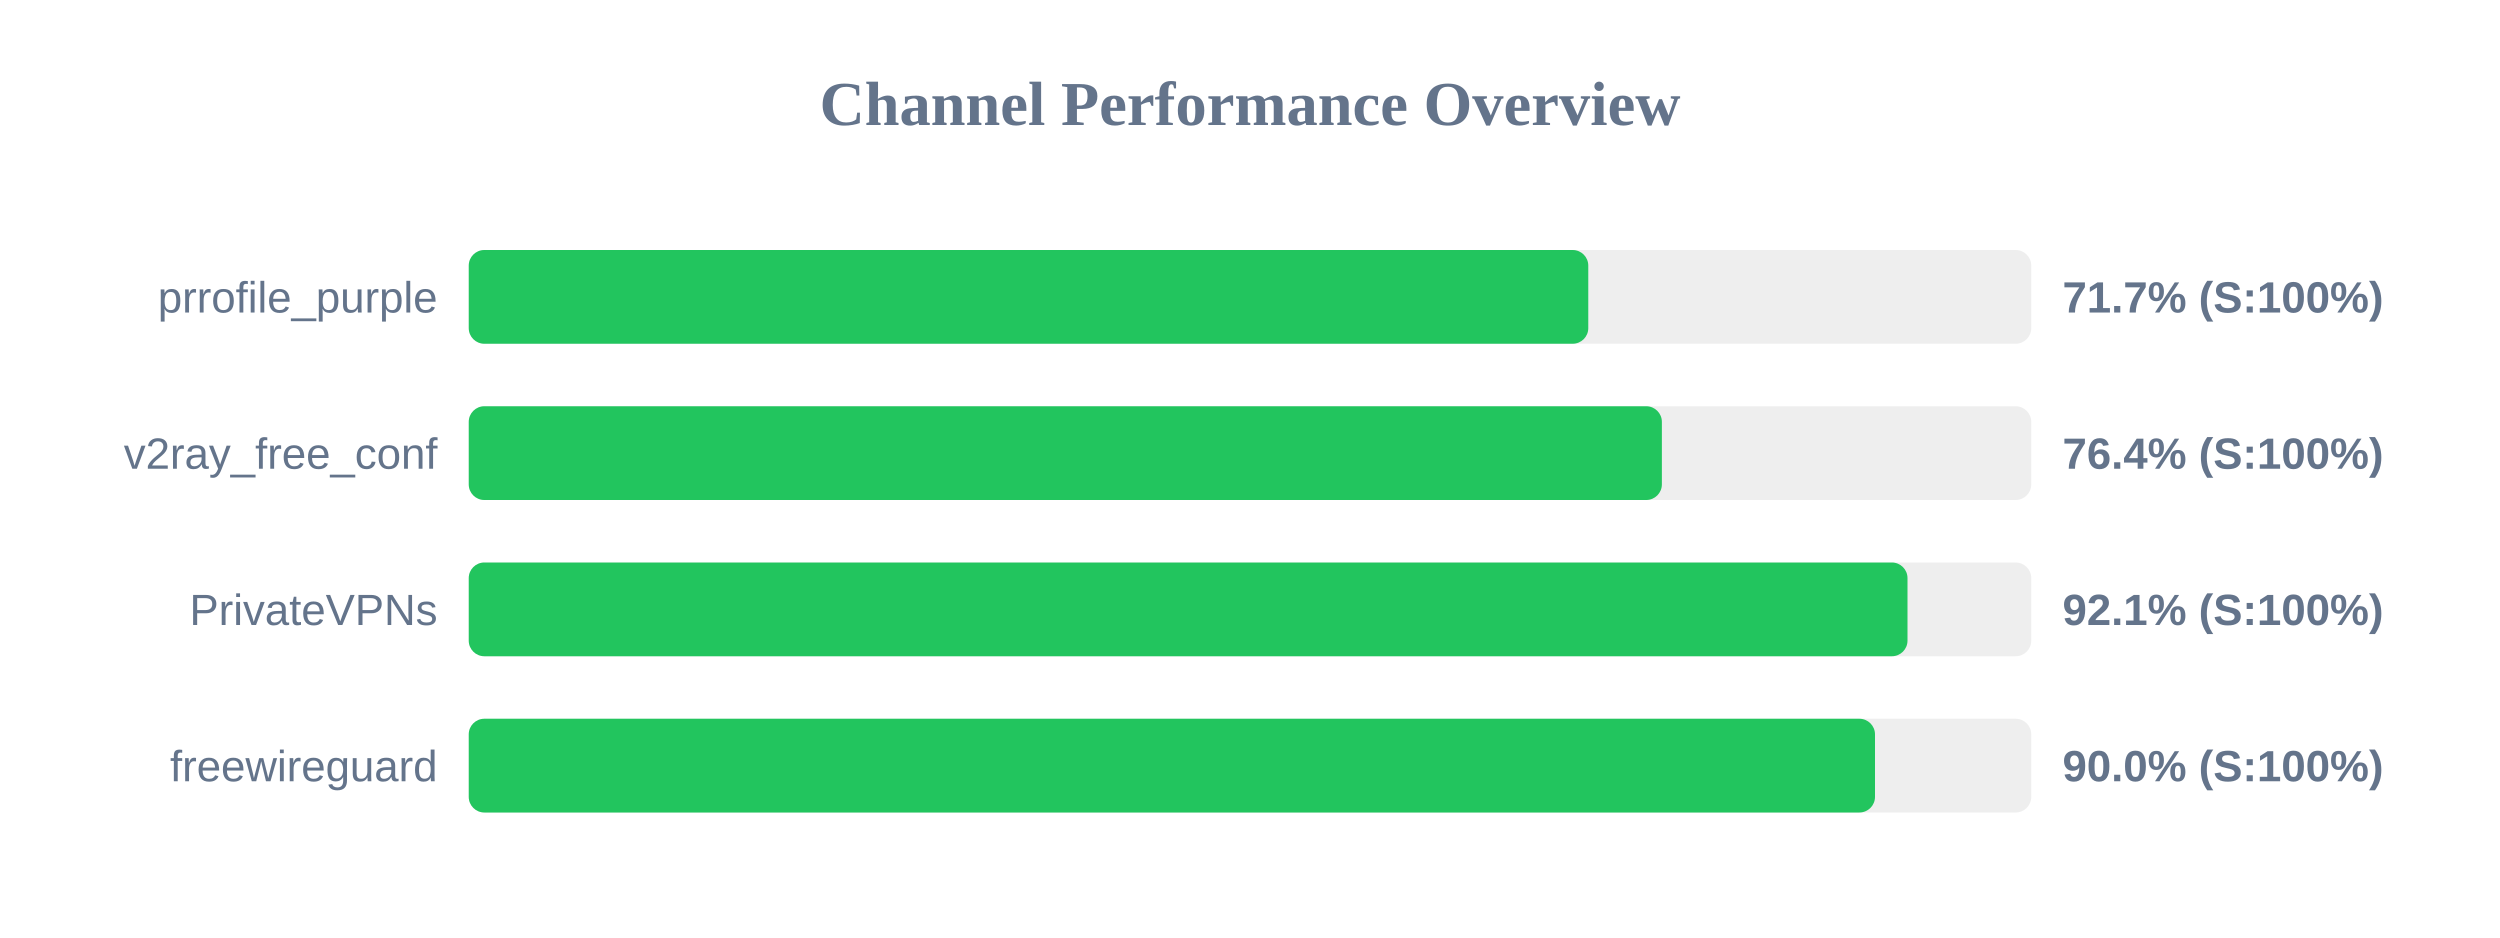
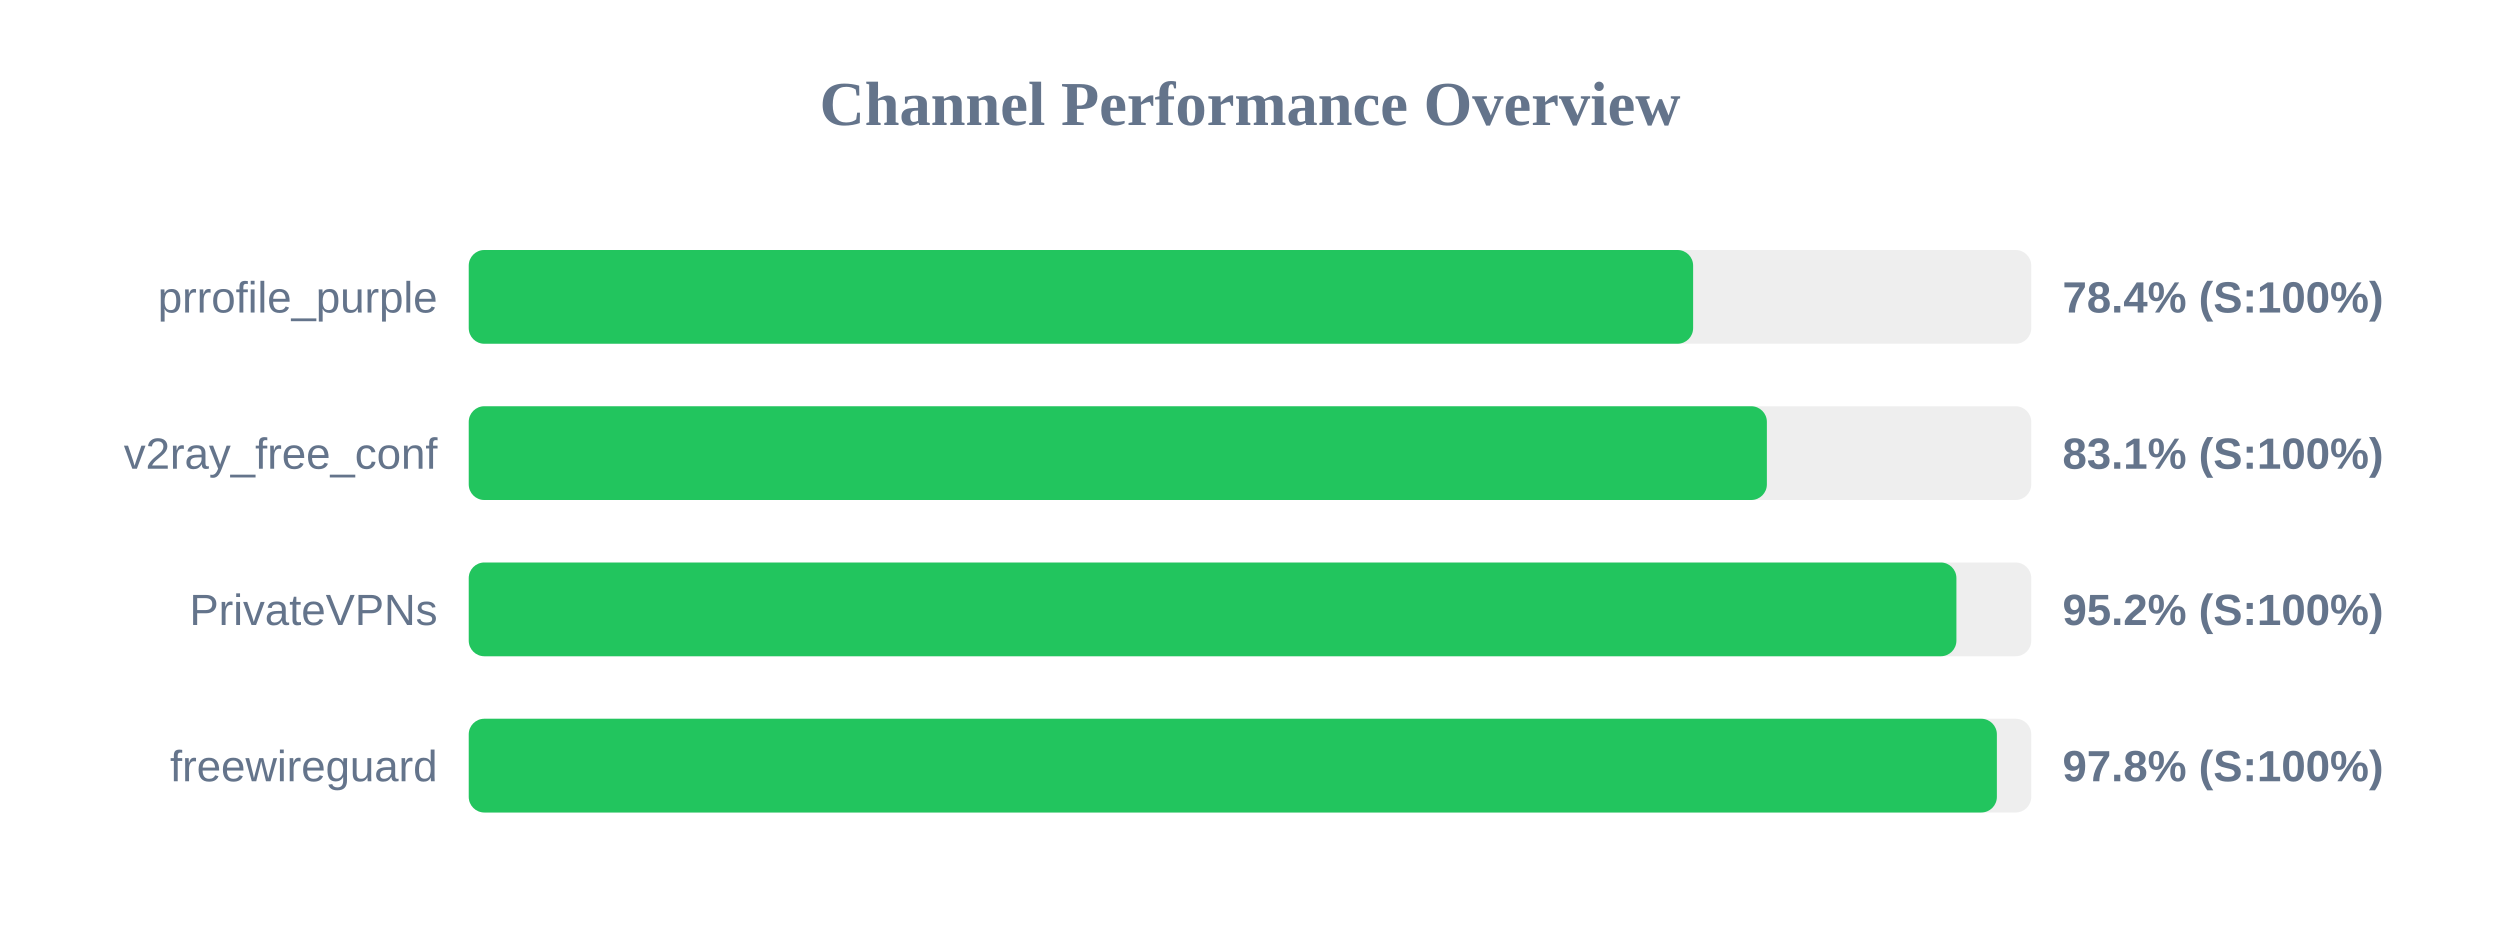
<svg xmlns="http://www.w3.org/2000/svg" width="800" height="300" version="1.1">
  <style>
        .row { font: 14px Arial; fill: #64748b; }
        .score { font: bold 14px Arial; fill: #64748b; }
    </style>
  <text x="400" y="40" text-anchor="middle" font-size="20px" font-weight="bold" fill="#64748b">Channel Performance Overview</text>
  <rect x="150" y="80" width="500" height="30" fill="#eee" rx="5" />
-   <rect x="150" y="80" width="358.25" height="30" fill="#22c55e" rx="5" />
+   <rect x="150" y="80" width="391.8" height="30" fill="#22c55e" rx="5" />
  <text x="140" y="100" text-anchor="end" class="row">prrofile_purple</text>
-   <text x="660" y="100" text-anchor="start" class="score">71.7% (S:100%)</text>
+   <text x="660" y="100" text-anchor="start" class="score">78.4% (S:100%)</text>
  <rect x="150" y="130" width="500" height="30" fill="#eee" rx="5" />
-   <rect x="150" y="130" width="381.8" height="30" fill="#22c55e" rx="5" />
+   <rect x="150" y="130" width="415.4" height="30" fill="#22c55e" rx="5" />
  <text x="140" y="150" text-anchor="end" class="row">v2ray_free_conf</text>
-   <text x="660" y="150" text-anchor="start" class="score">76.4% (S:100%)</text>
+   <text x="660" y="150" text-anchor="start" class="score">83.1% (S:100%)</text>
  <rect x="150" y="180" width="500" height="30" fill="#eee" rx="5" />
-   <rect x="150" y="180" width="460.4" height="30" fill="#22c55e" rx="5" />
+   <rect x="150" y="180" width="476.05" height="30" fill="#22c55e" rx="5" />
  <text x="140" y="200" text-anchor="end" class="row">PrivateVPNs</text>
-   <text x="660" y="200" text-anchor="start" class="score">92.1% (S:100%)</text>
+   <text x="660" y="200" text-anchor="start" class="score">95.2% (S:100%)</text>
  <rect x="150" y="230" width="500" height="30" fill="#eee" rx="5" />
-   <rect x="150" y="230" width="450.0" height="30" fill="#22c55e" rx="5" />
+   <rect x="150" y="230" width="489.0" height="30" fill="#22c55e" rx="5" />
  <text x="140" y="250" text-anchor="end" class="row">freewireguard</text>
-   <text x="660" y="250" text-anchor="start" class="score">90.0% (S:100%)</text>
+   <text x="660" y="250" text-anchor="start" class="score">97.8% (S:100%)</text>
</svg>
